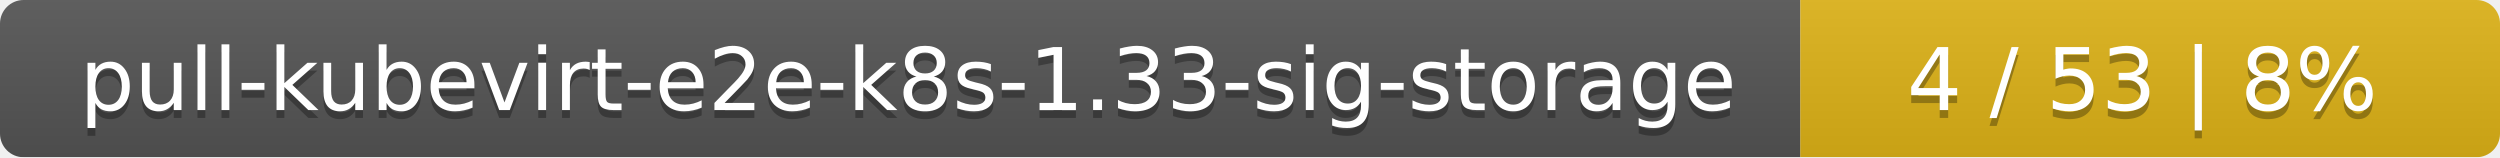
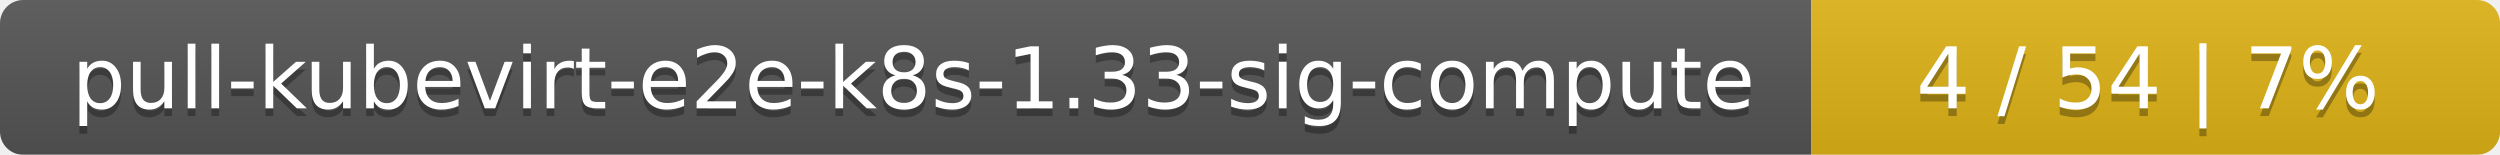
- <svg xmlns="http://www.w3.org/2000/svg" width="318" height="20">
+ <svg xmlns="http://www.w3.org/2000/svg" width="323" height="20">
  <linearGradient id="smooth" x2="0" y2="100%">
    <stop offset="0" stop-color="#bbb" stop-opacity=".1" />
    <stop offset="1" stop-opacity=".1" />
  </linearGradient>
  <mask id="round">
-     <rect width="318" height="20" rx="3" fill="#fff" />
+     <rect width="323" height="20" rx="3" fill="#fff" />
  </mask>
  <g mask="url(#round)">
-     <rect width="229" height="20" fill="#555" />
-     <rect x="229" width="89" height="20" fill="#dfb317" />
-     <rect width="318" height="20" fill="url(#smooth)" />
+     <rect width="234" height="20" fill="#555" />
+     <rect x="234" width="89" height="20" fill="#dfb317" />
+     <rect width="323" height="20" fill="url(#smooth)" />
  </g>
  <g fill="#fff" text-anchor="middle" font-family="DejaVu Sans,Verdana,Geneva,sans-serif" font-size="11">
-     <text x="115.5" y="15" fill="#010101" fill-opacity=".3">pull-kubevirt-e2e-k8s-1.33-sig-storage</text>
-     <text x="115.5" y="14">pull-kubevirt-e2e-k8s-1.33-sig-storage</text>
-     <text x="272.5" y="15" fill="#010101" fill-opacity=".3">4 / 53    |    8%</text>
-     <text x="272.5" y="14">4 / 53    |    8%</text>
+     <text x="118" y="15" fill="#010101" fill-opacity=".3">pull-kubevirt-e2e-k8s-1.33-sig-compute</text>
+     <text x="118" y="14">pull-kubevirt-e2e-k8s-1.33-sig-compute</text>
+     <text x="277.5" y="15" fill="#010101" fill-opacity=".3">4 / 54    |    7%</text>
+     <text x="277.5" y="14">4 / 54    |    7%</text>
  </g>
</svg>
